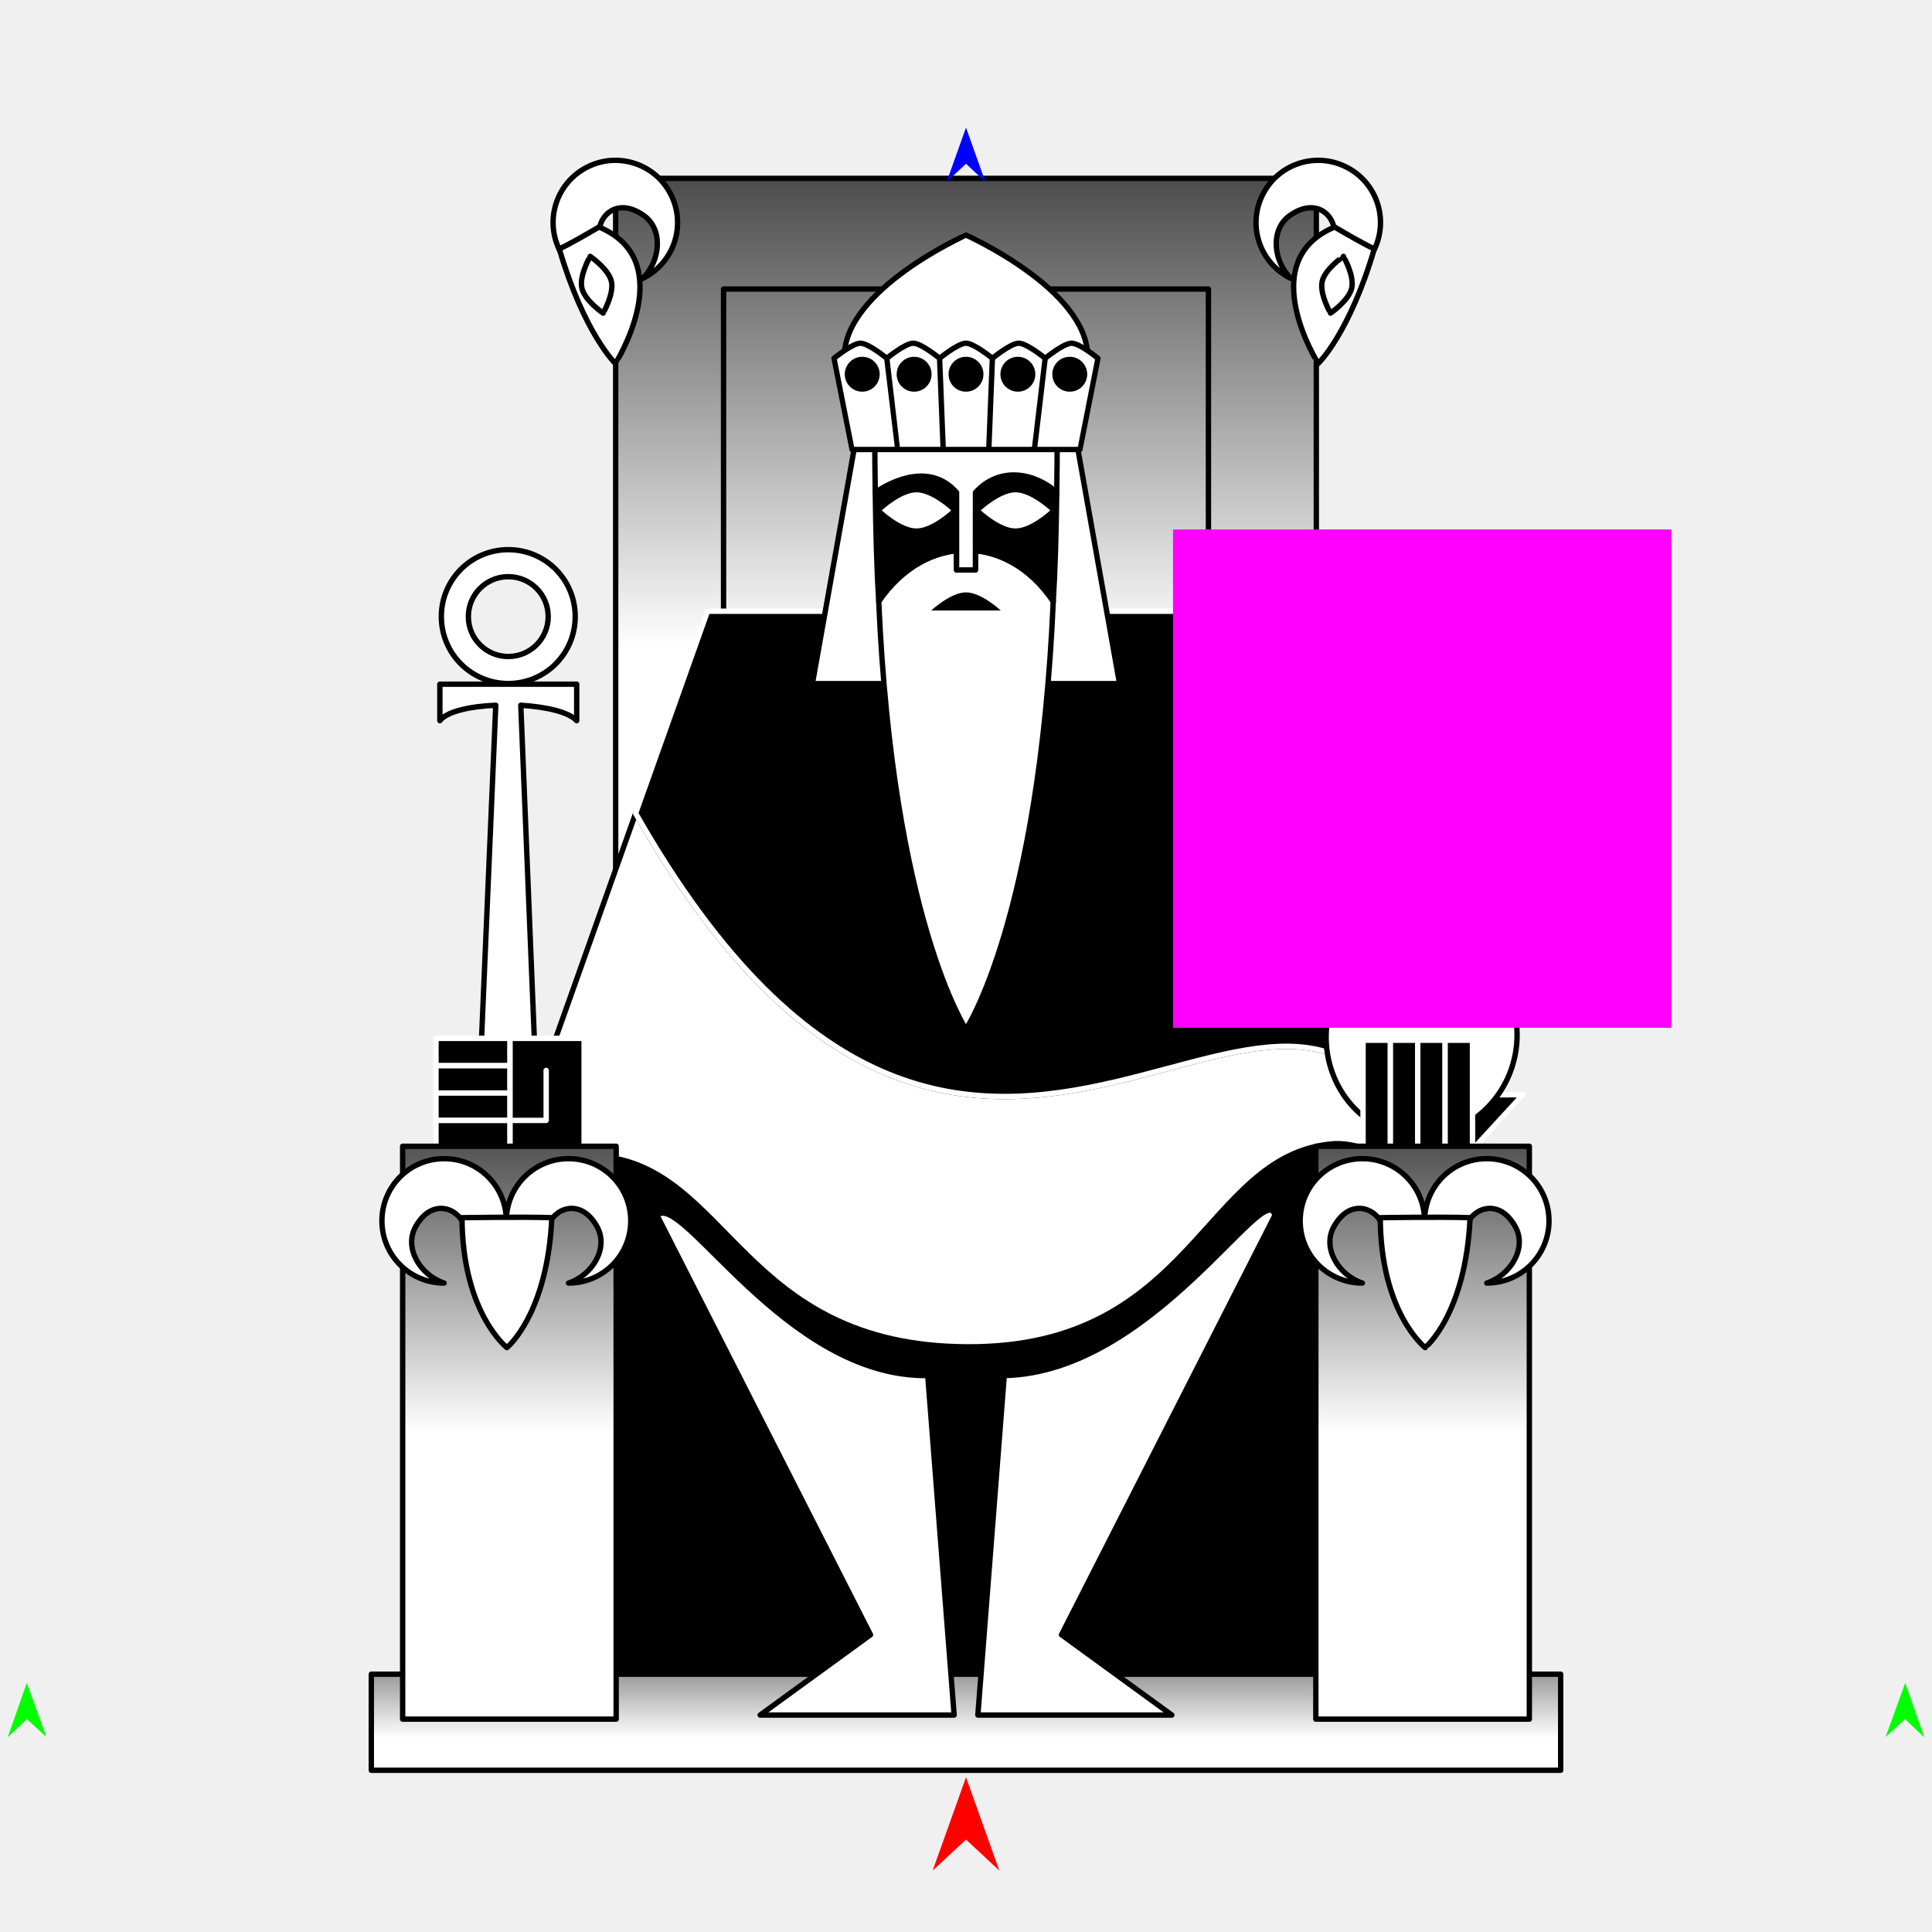
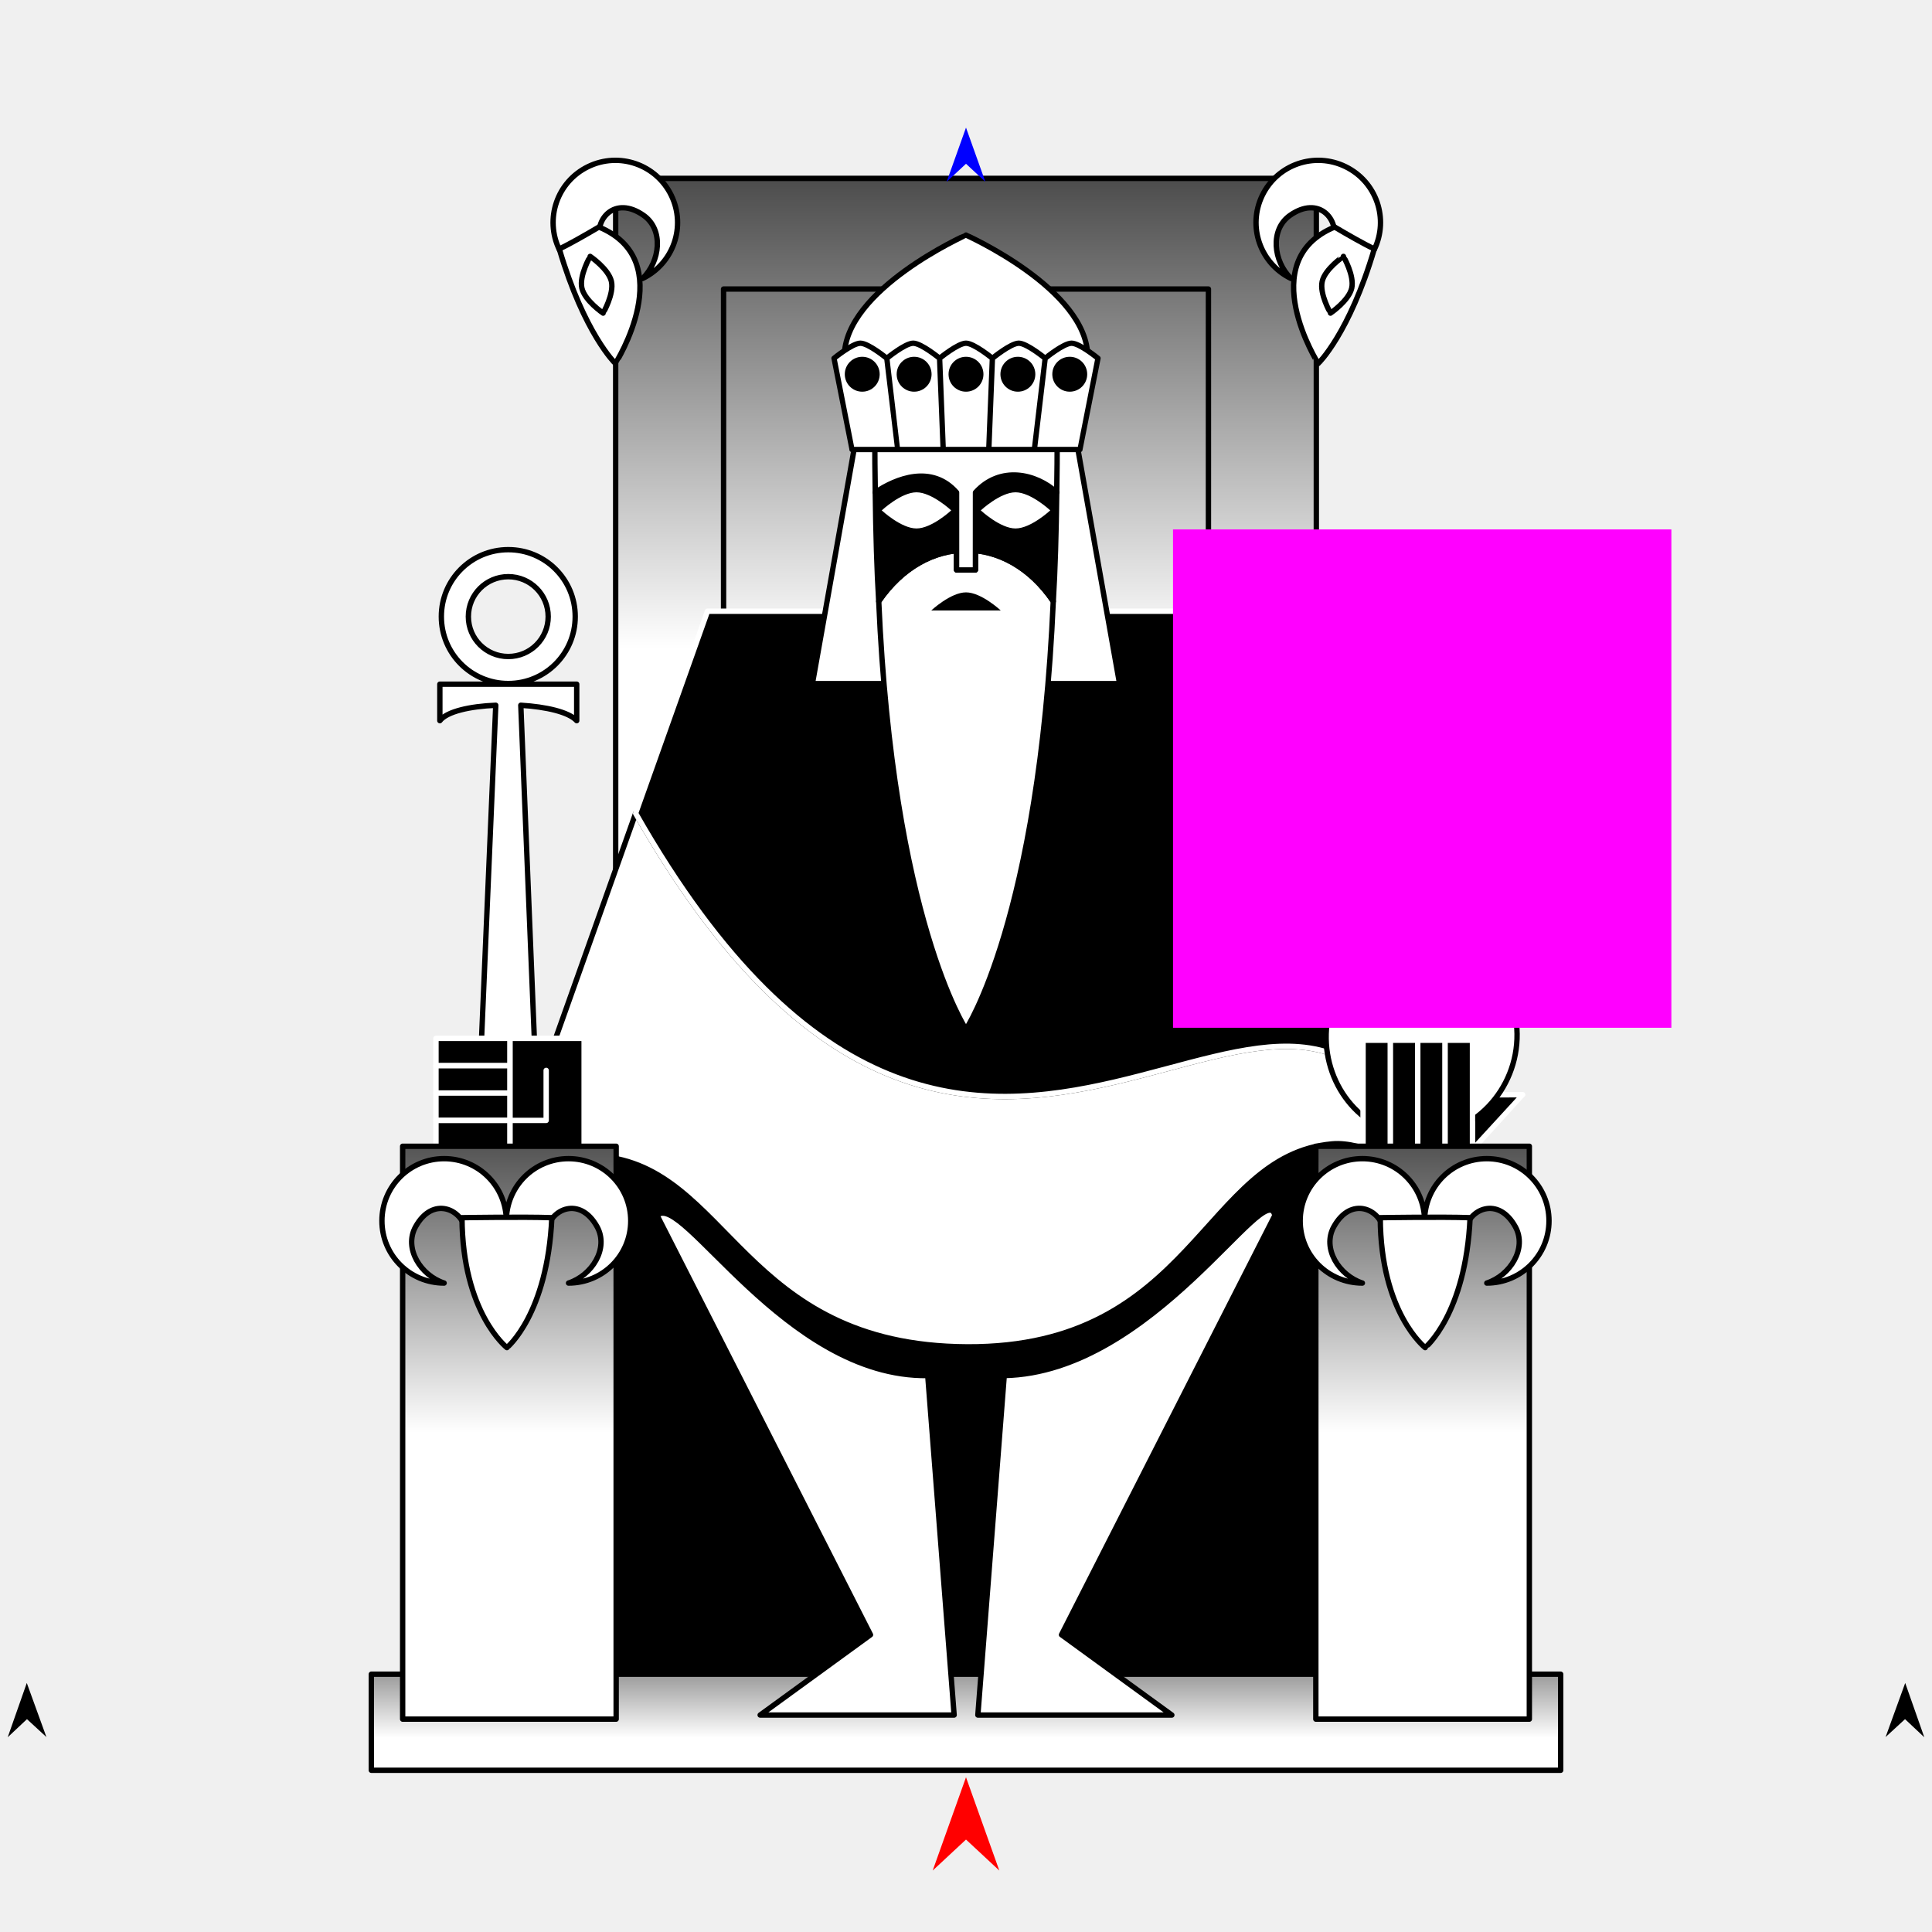
<svg xmlns="http://www.w3.org/2000/svg" version="1.1" id="Frame_0" width="720px" height="720px">
  <g id="emperor">
    <g id="emperor">
      <path id="S8" fill="#000000" fill-rule="evenodd" stroke="#ffffff" stroke-width="2" stroke-linecap="round" stroke-linejoin="round" d="M 215.502 425.414 C 215.531 425.414 504.467 425.414 504.496 425.414 C 504.496 425.434 504.496 626.880 504.496 626.900 C 504.467 626.900 215.531 626.900 215.502 626.900 C 215.502 626.880 215.502 425.434 215.502 425.414 Z" />
      <linearGradient id="2290D8ED-A93A-4C25-B708-A7A17043370F_1" x1="50.00%" y1="66.14%" x2="50.00%" y2="-101.31%">
        <stop offset="0.00%" style="stop-color:rgb(255,255,255);stop-opacity:1.00" />
        <stop offset="100.00%" style="stop-color:rgb(0,0,0);stop-opacity:1.00" />
      </linearGradient>
      <path id="S1_2_2" fill="url(#2290D8ED-A93A-4C25-B708-A7A17043370F_1)" fill-rule="evenodd" stroke="#000000" stroke-width="2" stroke-linecap="round" stroke-linejoin="round" d="M 138.378 623.927 C 138.422 623.927 581.577 623.927 581.621 623.927 C 581.621 623.930 581.621 659.721 581.621 659.725 C 581.577 659.725 138.422 659.725 138.378 659.725 C 138.378 659.721 138.378 623.930 138.378 623.927 Z" />
      <linearGradient id="2290D8ED-A93A-4C25-B708-A7A17043370F_2" x1="50.00%" y1="50.00%" x2="50.00%" y2="-21.53%">
        <stop offset="0.00%" style="stop-color:rgb(255,255,255);stop-opacity:1.00" />
        <stop offset="100.00%" style="stop-color:rgb(0,0,0);stop-opacity:1.00" />
      </linearGradient>
      <path id="S1" fill="url(#2290D8ED-A93A-4C25-B708-A7A17043370F_2)" fill-rule="evenodd" stroke="#000000" stroke-width="2" stroke-linecap="round" stroke-linejoin="round" d="M 229.442 66.479 C 229.469 66.479 490.530 66.479 490.556 66.479 C 490.556 66.514 490.556 416.955 490.556 416.990 C 490.530 416.990 229.469 416.990 229.442 416.990 C 229.442 416.955 229.442 66.514 229.442 66.479 Z" />
      <path id="S2" fill="none" stroke="#000000" stroke-width="2" stroke-linecap="round" stroke-linejoin="round" d="M 269.650 361.539 C 269.650 361.513 269.650 107.743 269.650 107.717 C 269.668 107.717 450.330 107.717 450.349 107.717 C 450.349 107.743 450.349 361.513 450.349 361.539 C 450.330 361.539 269.668 361.539 269.650 361.539 " />
      <path id="S4" fill="#ffffff" fill-rule="evenodd" stroke="#000000" stroke-width="2" stroke-linecap="round" stroke-linejoin="round" d="M 496.951 89.596 C 503.080 91.253 507.065 91.923 512.122 93.086 C 517.736 81.549 512.957 67.712 501.420 62.098 C 489.882 56.484 476.045 61.263 470.431 72.801 C 464.818 84.339 469.596 98.175 481.134 103.789 C 474.516 97.381 473.213 85.546 480.754 80.256 C 491.588 72.657 499.173 81.904 496.951 89.596 Z" />
      <path id="S5" fill="#ffffff" fill-rule="evenodd" stroke="#000000" stroke-width="2" stroke-linecap="round" stroke-linejoin="round" d="M 223.646 89.596 C 217.517 91.253 213.532 91.923 208.475 93.086 C 202.861 81.548 207.640 67.712 219.178 62.098 C 230.716 56.484 244.552 61.263 250.166 72.801 C 255.780 84.339 251.001 98.175 239.464 103.789 C 246.081 97.381 247.384 85.546 239.843 80.256 C 229.009 72.657 221.425 81.904 223.646 89.596 Z" />
      <path id="S6" fill="#ffffff" fill-rule="evenodd" stroke="#000000" stroke-width="2" stroke-linecap="round" stroke-linejoin="round" d="M 491.257 135.468 C 491.258 135.463 467.004 97.256 497.388 84.605 C 501.975 87.317 508.324 90.966 512.166 92.768 C 502.851 124.395 491.259 135.464 491.257 135.468 Z" />
      <path id="S7" fill="#ffffff" fill-rule="evenodd" stroke="#000000" stroke-width="2" stroke-linecap="round" stroke-linejoin="round" d="M 229.340 135.468 C 229.340 135.463 253.593 97.257 223.209 84.605 C 218.622 87.317 212.274 90.966 208.431 92.768 C 217.746 124.395 229.338 135.464 229.340 135.468 Z" />
      <path id="S9" fill="#ffffff" fill-rule="evenodd" stroke="#000000" stroke-width="2" stroke-linecap="round" stroke-linejoin="round" d="M 374.256 512.623 C 429.837 511.534 472.073 437.912 475.098 452.982 C 451.697 498.969 395.598 609.218 395.590 609.233 C 395.594 609.236 436.704 639.140 436.708 639.143 C 436.701 639.143 364.427 639.143 364.419 639.143 C 364.420 639.130 374.255 512.638 374.256 512.623 M 345.743 512.623 C 292.664 513.403 253.956 443.440 244.900 452.982 C 270.672 503.629 324.401 609.218 324.409 609.233 C 324.405 609.236 283.294 639.140 283.290 639.143 C 283.297 639.143 355.572 639.143 355.579 639.143 C 355.578 639.130 345.744 512.636 345.743 512.623 Z" />
      <path id="S38" fill="#ffffff" fill-rule="evenodd" stroke="#000000" stroke-width="2" stroke-linecap="round" stroke-linejoin="round" d="M 236.884 303.102 C 366.092 530.180 485.792 297.678 531.478 439.134 C 523.178 434.265 508.094 425.246 496.458 426.295 C 448.286 430.642 445.063 502.297 360.503 501.934 C 276.122 501.571 271.715 434.690 223.541 430.923 C 212.309 430.045 188.524 439.133 188.520 439.134 C 188.525 439.121 236.879 303.115 236.884 303.102 Z" />
      <path fill="none" stroke="#000000" stroke-width="1" stroke-linecap="butt" stroke-linejoin="round" d="M 236.884 303.102 C 366.092 530.180 485.792 297.678 531.478 439.134 " />
      <path id="S39" fill="#000000" fill-rule="evenodd" stroke="#ffffff" stroke-width="2" stroke-linecap="round" stroke-linejoin="round" d="M 236.884 303.102 C 366.092 530.180 485.792 297.678 531.478 439.134 C 533.408 423.866 456.347 227.811 456.340 227.790 C 456.320 227.790 263.678 227.790 263.659 227.790 C 263.656 227.798 236.886 303.094 236.884 303.102 Z" />
      <path id="S29" fill="#ffffff" fill-rule="evenodd" stroke="#000000" stroke-width="2" stroke-linecap="round" stroke-linejoin="round" d="M 319.611 160.036 C 319.619 160.036 400.380 160.036 400.388 160.036 C 400.389 160.046 417.223 254.749 417.224 254.758 C 417.213 254.758 302.786 254.758 302.774 254.758 C 302.776 254.749 319.609 160.046 319.611 160.036 Z" />
      <path id="S30" fill="#ffffff" fill-rule="evenodd" stroke="#000000" stroke-width="2" stroke-linecap="round" stroke-linejoin="round" d="M 392.522 224.084 C 387.335 342.599 360.003 383.587 359.999 383.603 C 359.996 383.587 332.664 342.599 327.477 224.091 C 344.858 198.701 375.241 198.619 392.522 224.084 Z" />
      <path id="S32" fill="#ffffff" fill-rule="evenodd" stroke="#000000" stroke-width="2" stroke-linecap="round" stroke-linejoin="round" d="M 359.999 87.604 C 360.004 87.608 405.345 107.851 405.345 132.950 C 405.345 158.049 385.098 178.296 359.999 178.296 C 334.901 178.296 314.653 158.049 314.653 132.950 C 314.653 107.851 359.995 87.608 359.999 87.604 Z" />
      <path fill="none" stroke="#000000" stroke-width="1" stroke-linecap="butt" stroke-linejoin="round" d="M 327.477 224.091 C 344.858 198.701 375.241 198.619 392.522 224.084 " />
      <path id="S31" fill="#000000" fill-rule="evenodd" stroke="#000000" stroke-width="2" stroke-linecap="round" stroke-linejoin="round" d="M 327.477 224.091 C 344.858 198.701 375.241 198.619 392.522 224.084 C 393.219 212.763 393.625 198.710 393.808 183.495 C 386.131 176.496 372.759 173.346 363.537 183.542 C 363.516 193.219 363.514 212.401 363.514 212.404 C 363.514 212.404 356.485 212.404 356.484 212.404 C 356.484 212.401 356.484 193.219 356.485 183.541 C 347.272 172.992 333.963 178.248 326.191 183.499 C 326.374 198.714 326.780 212.767 327.477 224.091 Z" />
      <path fill="none" stroke="#ffffff" stroke-width="1" stroke-linecap="butt" stroke-linejoin="round" d="M 363.537 183.542 C 372.759 173.346 386.131 176.496 393.808 183.495 " />
      <path fill="none" stroke="#ffffff" stroke-width="1" stroke-linecap="butt" stroke-linejoin="round" d="M 326.191 183.499 C 333.963 178.248 347.272 172.992 356.485 183.541 " />
      <path fill="none" stroke="#ffffff" stroke-width="1" stroke-linecap="butt" stroke-linejoin="round" d="M 356.485 183.541 C 356.484 193.219 356.484 212.401 356.484 212.404 " />
      <path fill="none" stroke="#ffffff" stroke-width="1" stroke-linecap="butt" stroke-linejoin="round" d="M 356.484 212.404 C 356.485 212.404 363.514 212.404 363.514 212.404 " />
      <path fill="none" stroke="#ffffff" stroke-width="1" stroke-linecap="butt" stroke-linejoin="round" d="M 363.514 212.404 C 363.514 212.401 363.516 193.219 363.537 183.542 " />
      <path id="S35" fill="#ffffff" fill-rule="evenodd" stroke="#000000" stroke-width="2" stroke-linecap="round" stroke-linejoin="round" d="M 363.537 183.542 C 372.759 173.346 386.131 176.496 393.808 183.495 C 393.942 176.092 393.983 169.506 393.983 162.709 C 376.991 162.709 346.985 162.709 326.016 162.709 C 326.016 169.506 326.056 176.092 326.191 183.499 C 333.963 178.248 347.272 172.992 356.485 183.541 C 356.484 193.219 356.484 212.401 356.484 212.404 C 356.485 212.404 363.514 212.404 363.514 212.404 C 363.514 212.401 363.516 193.219 363.537 183.542 Z" />
      <path id="S33" fill="#ffffff" fill-rule="evenodd" stroke="#000000" stroke-width="2" stroke-linecap="round" stroke-linejoin="round" d="M 317.520 167.515 C 317.519 167.512 310.815 133.535 310.815 133.532 C 310.816 133.531 317.650 127.907 320.651 127.907 C 323.653 127.907 330.488 133.531 330.489 133.532 C 330.489 133.535 334.511 167.512 334.512 167.515 C 334.510 167.515 317.521 167.515 317.520 167.515 M 379.673 127.907 C 382.675 127.907 389.509 133.531 389.510 133.532 C 389.510 133.535 385.487 167.512 385.487 167.515 C 385.485 167.515 368.497 167.515 368.495 167.515 C 368.495 167.512 369.836 133.535 369.836 133.532 C 369.837 133.531 376.671 127.907 379.673 127.907 M 385.487 167.515 C 385.487 167.512 389.510 133.535 389.510 133.532 C 389.511 133.531 396.345 127.907 399.347 127.907 C 402.349 127.907 409.183 133.531 409.184 133.532 C 409.183 133.535 402.480 167.512 402.479 167.515 C 402.477 167.515 385.489 167.515 385.487 167.515 M 340.325 127.907 C 343.327 127.907 350.161 133.531 350.162 133.532 C 350.162 133.535 351.503 167.512 351.503 167.515 C 351.502 167.515 334.513 167.515 334.512 167.515 C 334.511 167.512 330.489 133.535 330.489 133.532 C 330.490 133.531 337.324 127.907 340.325 127.907 M 351.503 167.515 C 351.503 167.512 350.162 133.535 350.162 133.532 C 350.163 133.531 356.997 127.907 359.999 127.907 C 363.001 127.907 369.835 133.531 369.836 133.532 C 369.836 133.535 368.495 167.512 368.495 167.515 C 368.494 167.515 351.505 167.515 351.503 167.515 Z" />
      <path id="S34" fill="#000000" fill-rule="evenodd" stroke="none" d="M 327.835 139.467 C 327.835 135.867 324.931 132.964 321.332 132.964 C 317.733 132.964 314.829 135.867 314.829 139.467 C 314.829 143.066 317.733 145.970 321.332 145.970 C 324.931 145.970 327.835 143.066 327.835 139.467 M 347.169 139.467 C 347.169 135.867 344.265 132.964 340.666 132.964 C 337.066 132.964 334.163 135.867 334.163 139.467 C 334.163 143.066 337.066 145.970 340.666 145.970 C 344.265 145.970 347.169 143.066 347.169 139.467 M 392.164 139.467 C 392.164 135.867 395.067 132.964 398.667 132.964 C 402.266 132.964 405.170 135.867 405.170 139.467 C 405.170 143.066 402.266 145.970 398.667 145.970 C 395.067 145.970 392.164 143.066 392.164 139.467 M 372.830 139.467 C 372.830 135.867 375.733 132.964 379.333 132.964 C 382.932 132.964 385.836 135.867 385.836 139.467 C 385.836 143.066 382.932 145.970 379.333 145.970 C 375.733 145.970 372.830 143.066 372.830 139.467 M 353.496 139.467 C 353.496 135.867 356.400 132.964 359.999 132.964 C 363.599 132.964 366.502 135.867 366.502 139.467 C 366.502 143.066 363.599 145.970 359.999 145.970 C 356.400 145.970 353.496 143.066 353.496 139.467 Z" />
      <path id="S36" fill="#ffffff" fill-rule="evenodd" stroke="none" d="M 365.509 190.205 C 365.510 190.205 372.742 183.466 378.454 183.466 C 384.166 183.467 391.397 190.205 391.398 190.205 C 391.397 190.206 384.166 196.944 378.454 196.944 C 372.742 196.944 365.510 190.206 365.509 190.205 M 328.600 190.205 C 328.601 190.205 335.833 183.467 341.545 183.467 C 347.256 183.467 354.488 190.205 354.489 190.205 C 354.488 190.206 347.256 196.944 341.545 196.944 C 335.833 196.944 328.601 190.206 328.600 190.205 Z" />
      <path id="S15" fill="#000000" fill-rule="evenodd" stroke="#ffffff" stroke-width="2" stroke-linecap="round" stroke-linejoin="round" d="M 567.460 407.964 C 567.458 407.964 554.985 408.025 548.748 408.056 C 548.748 408.058 548.748 428.444 548.748 428.446 C 554.985 421.618 567.458 407.966 567.460 407.964 Z" />
      <path id="S16" fill="#ffffff" fill-rule="evenodd" stroke="#000000" stroke-width="2" stroke-linecap="round" stroke-linejoin="round" d="M 529.797 349.706 C 549.487 349.706 565.133 365.591 565.370 385.279 C 565.622 406.115 549.044 423.966 528.214 423.411 C 508.229 422.878 493.622 405.262 494.224 385.279 C 494.817 365.598 510.108 349.706 529.797 349.706 Z" />
      <path id="S17" fill="#000000" fill-rule="evenodd" stroke="#ffffff" stroke-width="2" stroke-linecap="round" stroke-linejoin="round" d="M 507.968 428.446 C 507.968 428.442 507.968 387.669 507.968 387.665 C 507.969 387.665 518.162 387.665 518.163 387.665 C 518.163 401.259 518.163 414.852 518.163 428.446 C 518.162 428.446 507.969 428.446 507.968 428.446 Z" />
      <path fill="none" stroke="#000000" stroke-width="1" stroke-linecap="butt" stroke-linejoin="round" d="M 518.163 387.665 C 518.163 401.259 518.163 414.852 518.163 428.446 " />
      <path id="S18" fill="#000000" fill-rule="evenodd" stroke="#ffffff" stroke-width="2" stroke-linecap="round" stroke-linejoin="round" d="M 518.163 387.665 C 518.163 401.259 518.163 414.852 518.163 428.446 C 518.164 428.446 528.357 428.446 528.358 428.446 C 528.358 414.852 528.358 401.259 528.358 387.665 C 528.357 387.665 518.164 387.665 518.163 387.665 Z" />
      <path fill="none" stroke="#000000" stroke-width="1" stroke-linecap="butt" stroke-linejoin="round" d="M 528.358 387.665 C 528.358 401.259 528.358 414.852 528.358 428.446 " />
      <path id="S19" fill="#000000" fill-rule="evenodd" stroke="#ffffff" stroke-width="2" stroke-linecap="round" stroke-linejoin="round" d="M 528.358 387.665 C 528.358 401.259 528.358 414.852 528.358 428.446 C 528.359 428.446 538.552 428.446 538.553 428.446 C 538.553 414.852 538.553 401.259 538.553 387.665 C 538.552 387.665 528.359 387.665 528.358 387.665 Z" />
      <path fill="none" stroke="#000000" stroke-width="1" stroke-linecap="butt" stroke-linejoin="round" d="M 538.553 387.665 C 538.553 401.259 538.553 414.852 538.553 428.446 " />
      <path fill="none" stroke="#000000" stroke-width="1" stroke-linecap="butt" stroke-linejoin="round" d="M 548.748 428.446 C 548.748 428.444 548.748 408.058 548.748 408.056 " />
      <path id="S20" fill="#000000" fill-rule="evenodd" stroke="#ffffff" stroke-width="2" stroke-linecap="round" stroke-linejoin="round" d="M 538.553 387.665 C 538.553 401.259 538.553 414.852 538.553 428.446 C 538.554 428.446 548.747 428.446 548.748 428.446 C 548.748 428.444 548.748 408.058 548.748 408.056 C 548.748 408.054 548.748 387.667 548.748 387.665 C 548.747 387.665 538.554 387.665 538.553 387.665 Z" />
      <linearGradient id="2290D8ED-A93A-4C25-B708-A7A17043370F_25" x1="50.00%" y1="50.00%" x2="50.00%" y2="-23.91%">
        <stop offset="0.00%" style="stop-color:rgb(255,255,255);stop-opacity:1.00" />
        <stop offset="100.00%" style="stop-color:rgb(0,0,0);stop-opacity:1.00" />
      </linearGradient>
      <path id="S37" fill="url(#2290D8ED-A93A-4C25-B708-A7A17043370F_25)" fill-rule="evenodd" stroke="#000000" stroke-width="2" stroke-linecap="round" stroke-linejoin="round" d="M 490.374 427.174 C 490.382 427.174 569.933 427.174 569.941 427.174 C 569.941 427.195 569.941 640.646 569.941 640.668 C 569.933 640.668 490.382 640.668 490.374 640.668 C 490.374 640.646 490.374 427.195 490.374 427.174 Z" />
      <path id="S12" fill="#ffffff" fill-rule="evenodd" stroke="#000000" stroke-width="2" stroke-linecap="round" stroke-linejoin="round" d="M 546.070 458.476 C 539.834 457.284 535.958 456.143 530.902 454.977 C 530.902 442.146 541.253 431.795 554.084 431.795 C 566.915 431.795 577.265 442.146 577.265 454.977 C 577.266 467.808 566.915 478.159 554.084 478.159 C 562.838 475.292 569.187 465.220 564.721 457.164 C 558.304 445.591 547.438 450.588 546.070 458.476 M 515.733 458.476 C 521.990 457.280 525.846 456.143 530.902 454.977 C 530.902 442.146 520.551 431.795 507.720 431.795 C 494.889 431.795 484.538 442.146 484.538 454.977 C 484.538 467.808 494.888 478.159 507.720 478.159 C 498.965 475.292 492.616 465.220 497.082 457.164 C 503.499 445.590 514.361 450.561 515.733 458.476 Z" />
      <path id="S13" fill="#ffffff" fill-rule="evenodd" stroke="#000000" stroke-width="2" stroke-linecap="round" stroke-linejoin="round" d="M 531.120 502.216 C 531.122 502.211 546.224 489.891 547.861 453.797 C 537.300 453.431 514.383 453.797 514.380 453.797 C 514.538 489.323 531.119 502.211 531.120 502.216 Z" />
      <path id="S21" fill="#ffffff" fill-rule="evenodd" stroke="#000000" stroke-width="2" stroke-linecap="round" stroke-linejoin="round" d="M 179.143 394.562 C 179.143 394.549 182.818 308.321 184.756 262.830 C 175.209 263.214 166.551 265.122 163.921 268.573 C 163.921 264.474 163.921 254.974 163.921 254.973 C 163.923 254.973 214.921 254.973 214.923 254.973 C 214.923 254.974 214.923 268.572 214.923 268.573 C 211.960 265.334 203.556 263.417 194.088 262.827 C 195.935 308.320 199.436 394.549 199.437 394.562 C 199.435 394.563 179.145 394.563 179.143 394.562 M 174.548 229.787 C 174.548 221.554 181.189 214.912 189.422 214.912 C 197.654 214.912 204.296 221.554 204.296 229.787 C 204.296 238.019 197.654 244.660 189.422 244.660 C 181.189 244.660 174.548 238.019 174.548 229.787 M 164.478 229.787 C 164.478 215.980 175.615 204.843 189.422 204.843 C 203.228 204.842 214.366 215.980 214.366 229.787 C 214.366 243.593 203.228 254.731 189.422 254.731 C 175.615 254.731 164.478 243.593 164.478 229.787 Z" />
      <path id="S22" fill="#000000" fill-rule="evenodd" stroke="#ffffff" stroke-width="2" stroke-linecap="round" stroke-linejoin="round" d="M 162.475 397.160 C 171.677 397.160 180.879 397.160 190.081 397.160 C 190.081 397.159 190.081 390.363 190.081 386.965 C 190.080 386.965 162.476 386.965 162.475 386.965 C 162.475 386.966 162.475 397.159 162.475 397.160 Z" />
      <path fill="none" stroke="#000000" stroke-width="1" stroke-linecap="butt" stroke-linejoin="round" d="M 190.081 397.160 C 180.879 397.160 171.677 397.160 162.475 397.160 " />
      <path id="S23" fill="#000000" fill-rule="evenodd" stroke="#ffffff" stroke-width="2" stroke-linecap="round" stroke-linejoin="round" d="M 162.475 407.355 C 171.677 407.355 180.879 407.355 190.081 407.355 C 190.081 407.354 190.081 397.161 190.081 397.160 C 180.879 397.160 171.677 397.160 162.475 397.160 C 162.475 397.161 162.475 407.354 162.475 407.355 Z" />
      <path fill="none" stroke="#000000" stroke-width="1" stroke-linecap="butt" stroke-linejoin="round" d="M 190.081 407.355 C 180.879 407.355 171.677 407.355 162.475 407.355 " />
      <path id="S24" fill="#000000" fill-rule="evenodd" stroke="#ffffff" stroke-width="2" stroke-linecap="round" stroke-linejoin="round" d="M 162.475 417.550 C 171.677 417.550 190.078 417.550 190.081 417.550 C 190.081 417.549 190.081 407.356 190.081 407.355 C 180.879 407.355 171.677 407.355 162.475 407.355 C 162.475 407.356 162.475 417.549 162.475 417.550 Z" />
      <path fill="none" stroke="#000000" stroke-width="1" stroke-linecap="butt" stroke-linejoin="round" d="M 162.475 417.550 C 171.677 417.550 190.078 417.550 190.081 417.550 " />
      <path id="S25" fill="#000000" fill-rule="evenodd" stroke="#ffffff" stroke-width="2" stroke-linecap="round" stroke-linejoin="round" d="M 190.081 417.550 C 190.081 417.551 190.081 424.347 190.081 427.745 C 190.078 427.745 162.478 427.745 162.475 427.745 C 162.475 427.744 162.475 417.551 162.475 417.550 C 171.677 417.550 190.078 417.550 190.081 417.550 Z" />
      <path fill="none" stroke="#000000" stroke-width="1" stroke-linecap="butt" stroke-linejoin="round" d="M 190.081 417.550 C 190.081 417.551 190.081 424.347 190.081 427.745 " />
      <path fill="none" stroke="#000000" stroke-width="1" stroke-linecap="butt" stroke-linejoin="round" d="M 190.081 386.965 C 190.081 390.363 190.081 397.159 190.081 397.160 " />
      <path fill="none" stroke="#000000" stroke-width="1" stroke-linecap="butt" stroke-linejoin="round" d="M 190.081 397.160 C 190.081 397.161 190.081 407.354 190.081 407.355 " />
      <path fill="none" stroke="#000000" stroke-width="1" stroke-linecap="butt" stroke-linejoin="round" d="M 190.081 407.355 C 190.081 407.356 190.081 417.549 190.081 417.550 " />
      <path id="S26" fill="#000000" fill-rule="evenodd" stroke="none" d="M 190.081 417.550 C 190.081 417.551 190.081 424.347 190.081 427.745 C 190.084 427.745 217.685 427.745 217.687 427.745 C 217.687 427.741 217.687 386.969 217.687 386.965 C 217.686 386.965 190.082 386.965 190.081 386.965 C 190.081 390.363 190.081 397.159 190.081 397.160 C 190.081 397.161 190.081 407.354 190.081 407.355 C 190.081 407.356 190.081 417.549 190.081 417.550 Z" />
      <path id="S26" fill="none" stroke="#ffffff" stroke-width="2" stroke-linecap="round" stroke-linejoin="round" d="M 203.544 417.539 C 203.544 417.537 203.544 405.119 203.544 398.908 M 190.081 417.550 C 190.082 417.550 203.543 417.539 203.544 417.539 M 190.081 417.550 C 190.081 417.551 190.081 424.347 190.081 427.745 C 190.084 427.745 217.685 427.745 217.687 427.745 C 217.687 427.741 217.687 386.969 217.687 386.965 C 217.686 386.965 190.082 386.965 190.081 386.965 C 190.081 390.363 190.081 397.159 190.081 397.160 C 190.081 397.161 190.081 407.354 190.081 407.355 C 190.081 407.356 190.081 417.549 190.081 417.550 " />
      <path id="S6_2" fill="none" stroke="#000000" stroke-width="2" stroke-linecap="round" stroke-linejoin="round" d="M 500.656 95.549 C 500.656 95.550 493.806 100.202 492.742 104.866 C 491.678 109.531 495.835 116.692 495.835 116.694 C 495.836 116.693 502.685 112.041 503.749 107.376 C 504.813 102.711 500.657 95.551 500.656 95.549 " />
      <path id="S7_2" fill="none" stroke="#000000" stroke-width="2" stroke-linecap="round" stroke-linejoin="round" d="M 219.941 95.549 C 219.942 95.550 226.792 100.202 227.856 104.866 C 228.919 109.531 224.763 116.692 224.763 116.694 C 224.762 116.693 217.912 112.041 216.849 107.376 C 215.785 102.711 219.941 95.551 219.941 95.549 " />
      <path id="S40" fill="#000000" fill-rule="evenodd" stroke="none" d="M 360.000 220.758 C 365.712 220.758 372.943 227.496 372.945 227.497 C 372.943 227.498 347.056 227.498 347.055 227.497 C 347.056 227.496 354.288 220.758 360.000 220.758 Z" />
      <linearGradient id="2290D8ED-A93A-4C25-B708-A7A17043370F_37" x1="50.00%" y1="50.00%" x2="50.00%" y2="-24.38%">
        <stop offset="0.00%" style="stop-color:rgb(255,255,255);stop-opacity:1.00" />
        <stop offset="100.00%" style="stop-color:rgb(0,0,0);stop-opacity:1.00" />
      </linearGradient>
      <path id="S3" fill="url(#2290D8ED-A93A-4C25-B708-A7A17043370F_37)" fill-rule="evenodd" stroke="#000000" stroke-width="2" stroke-linecap="round" stroke-linejoin="round" d="M 150.058 427.174 C 150.066 427.174 229.617 427.174 229.625 427.174 C 229.625 427.195 229.625 640.646 229.625 640.668 C 229.617 640.668 150.066 640.668 150.058 640.668 C 150.058 640.646 150.058 427.195 150.058 427.174 Z" />
      <path id="S11" fill="#ffffff" fill-rule="evenodd" stroke="#000000" stroke-width="2" stroke-linecap="round" stroke-linejoin="round" d="M 203.865 458.476 C 197.630 457.284 193.753 456.143 188.697 454.977 C 188.697 442.146 199.048 431.795 211.879 431.795 C 224.710 431.795 235.060 442.146 235.061 454.977 C 235.061 467.808 224.710 478.159 211.879 478.159 C 220.633 475.292 226.982 465.220 222.516 457.164 C 216.099 445.591 205.233 450.588 203.865 458.476 M 173.528 458.476 C 179.764 457.284 183.641 456.143 188.697 454.977 C 188.697 442.146 178.346 431.795 165.515 431.795 C 152.684 431.795 142.333 442.146 142.333 454.977 C 142.333 467.808 152.684 478.159 165.515 478.159 C 156.761 475.292 150.411 465.220 154.877 457.164 C 161.294 445.591 172.160 450.588 173.528 458.476 Z" />
      <path id="S14" fill="#ffffff" fill-rule="evenodd" stroke="#000000" stroke-width="2" stroke-linecap="round" stroke-linejoin="round" d="M 188.915 502.216 C 188.917 502.211 204.019 489.891 205.656 453.797 C 195.095 453.431 172.178 453.797 172.175 453.797 C 172.333 489.323 188.914 502.211 188.915 502.216 Z" />
    </g>
    <g id="specs_2">
      <path fill="#ff00ff" fill-rule="evenodd" stroke="none" d="M 437.147 383.022 C 437.165 383.022 622.853 383.022 622.872 383.022 C 622.872 383.003 622.872 197.315 622.872 197.296 C 622.853 197.296 437.165 197.296 437.147 197.296 C 437.147 197.315 437.147 383.003 437.147 383.022 Z" />
      <path fill="#ff0000" fill-rule="evenodd" stroke="none" d="M 360.000 662.331 C 360.001 662.335 372.416 697.097 372.417 697.101 C 372.416 697.100 360.001 685.548 360.000 685.547 C 359.999 685.548 347.584 697.100 347.583 697.101 C 347.584 697.097 359.999 662.335 360.000 662.331 Z" />
      <path fill="#0000ff" fill-rule="evenodd" stroke="none" d="M 360.000 47.551 C 360.001 47.553 367.212 67.746 367.213 67.748 C 367.212 67.748 360.001 61.038 360.000 61.037 C 359.999 61.038 352.788 67.748 352.787 67.748 C 352.788 67.746 359.999 47.553 360.000 47.551 Z" />
-       <path fill="#00ff00" fill-rule="evenodd" stroke="none" d="M 9.983 627.191 C 9.984 627.193 17.298 647.350 17.299 647.352 C 17.298 647.351 10.052 640.677 10.051 640.677 C 10.051 640.677 2.873 647.424 2.873 647.424 C 2.873 647.422 9.983 627.193 9.983 627.191 Z" />
-       <path fill="#00ff00" fill-rule="evenodd" stroke="none" d="M 710.017 627.192 C 710.016 627.194 702.702 647.350 702.701 647.352 C 702.702 647.351 709.948 640.677 709.949 640.677 C 709.949 640.677 717.127 647.424 717.128 647.425 C 717.127 647.423 710.017 627.194 710.017 627.192 Z" />
+       <path fill="#000000" fill-rule="evenodd" stroke="none" d="M 9.983 627.191 C 9.984 627.193 17.298 647.350 17.299 647.352 C 17.298 647.351 10.052 640.678 10.051 640.677 C 10.050 640.678 2.873 647.424 2.872 647.424 C 2.873 647.422 9.982 627.193 9.983 627.191 Z" />
+       <path fill="#000000" fill-rule="evenodd" stroke="none" d="M 710.017 627.192 C 710.016 627.194 702.702 647.350 702.701 647.352 C 702.702 647.351 709.948 640.678 709.949 640.677 C 709.950 640.678 717.127 647.424 717.128 647.425 C 717.127 647.423 710.018 627.194 710.017 627.192 Z" />
    </g>
  </g>
</svg>
